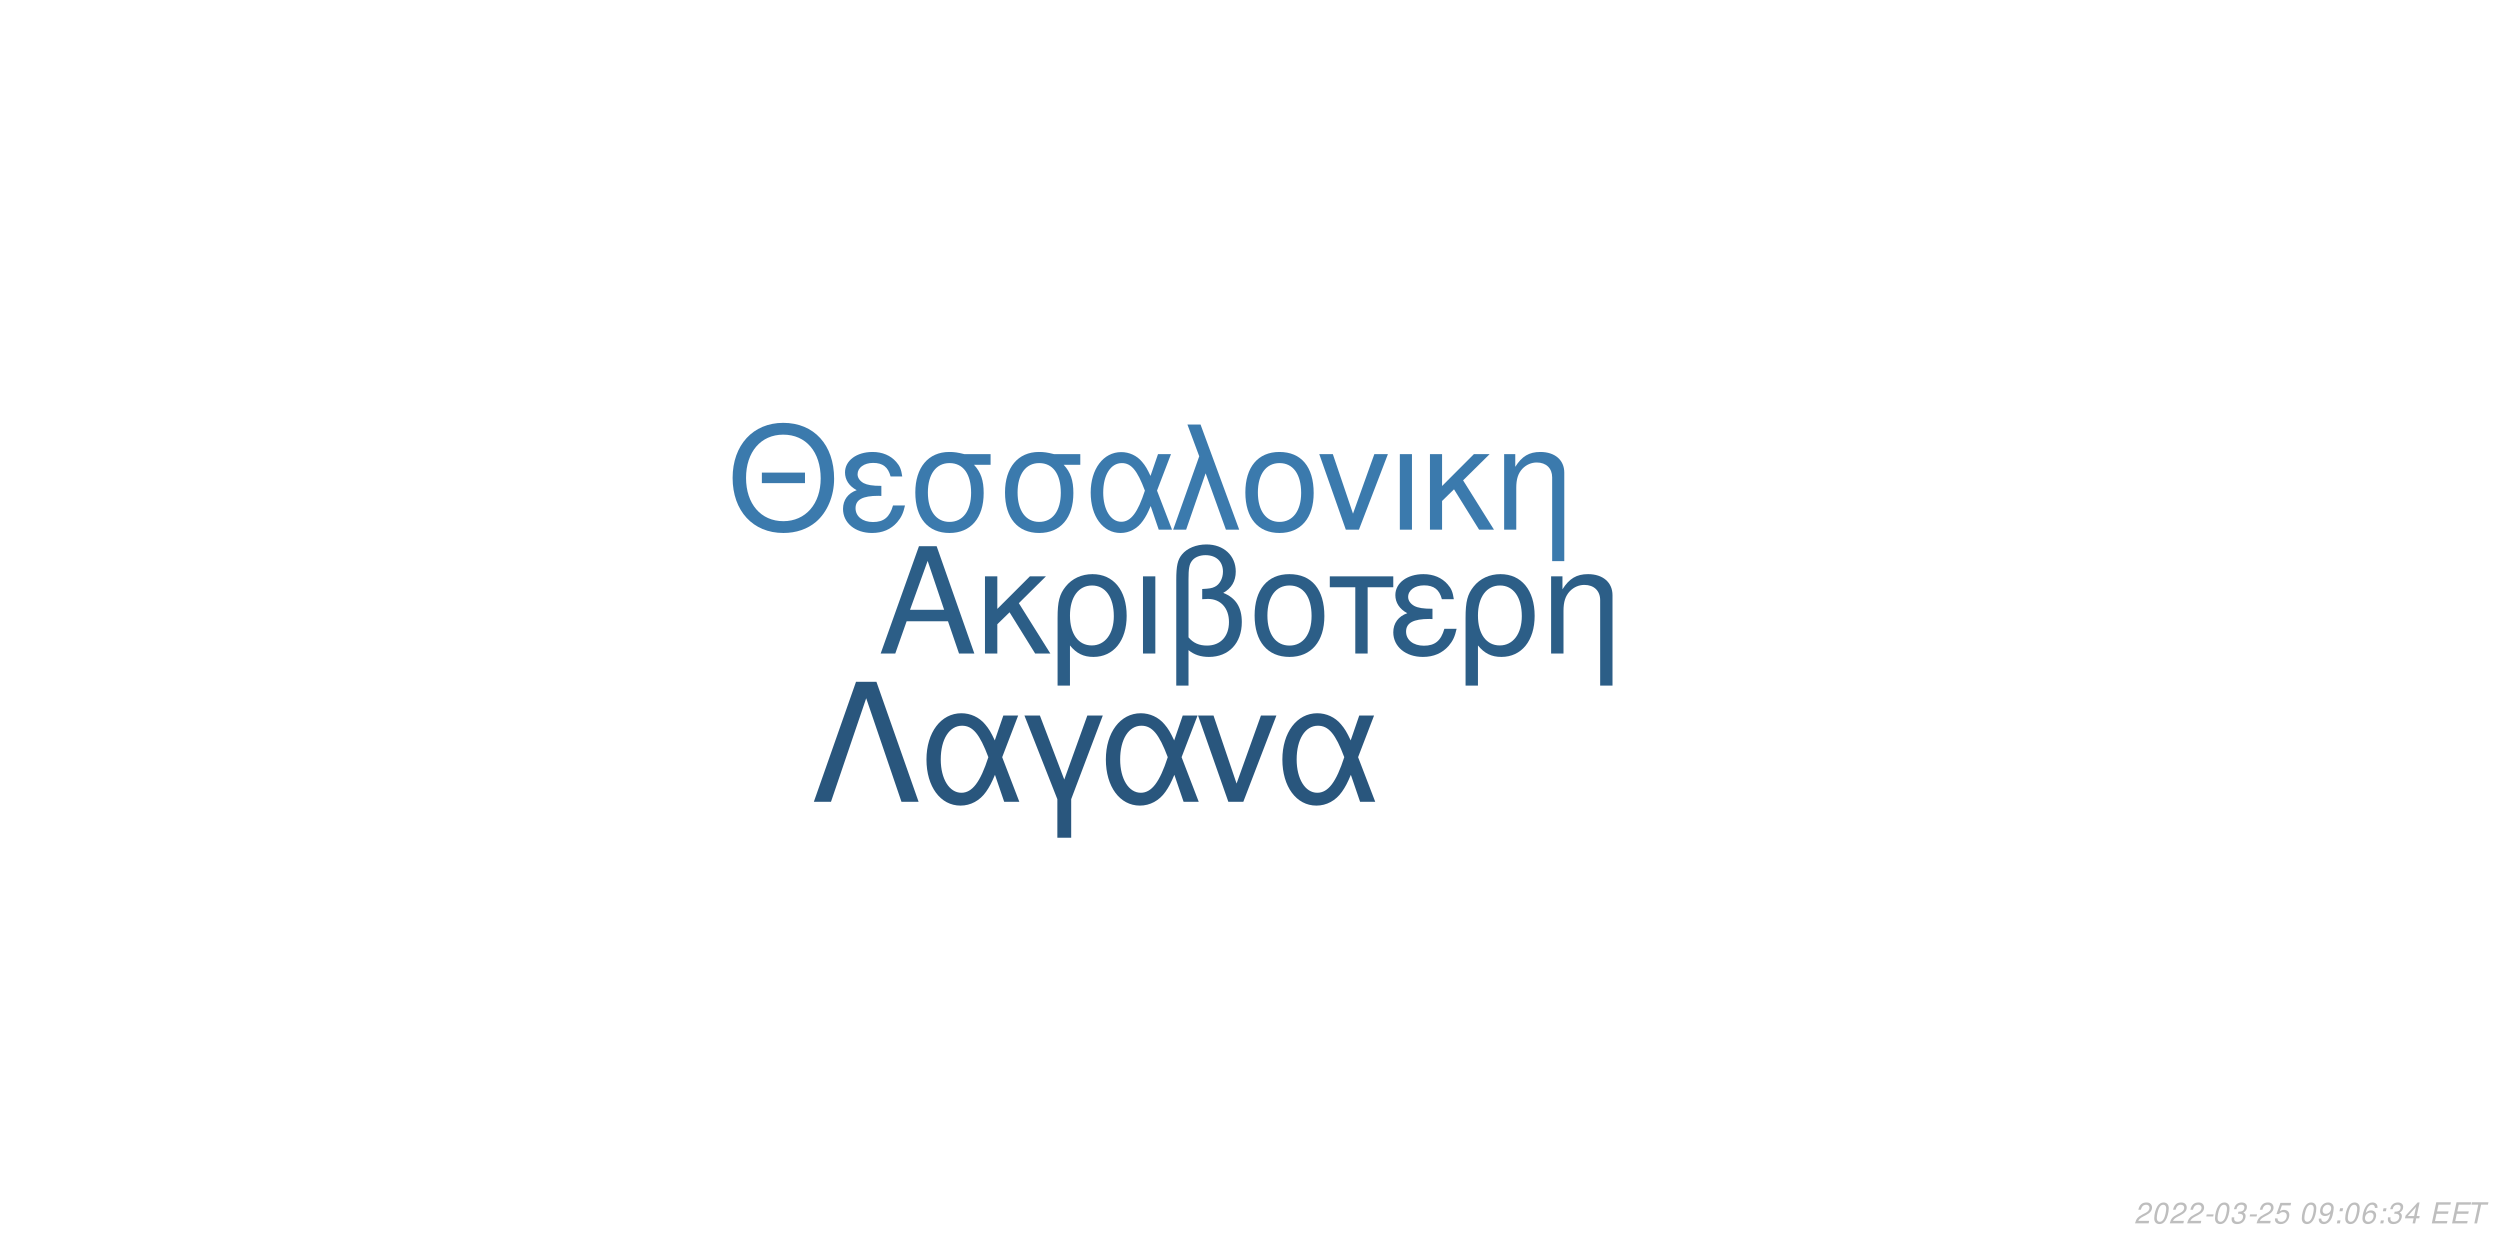
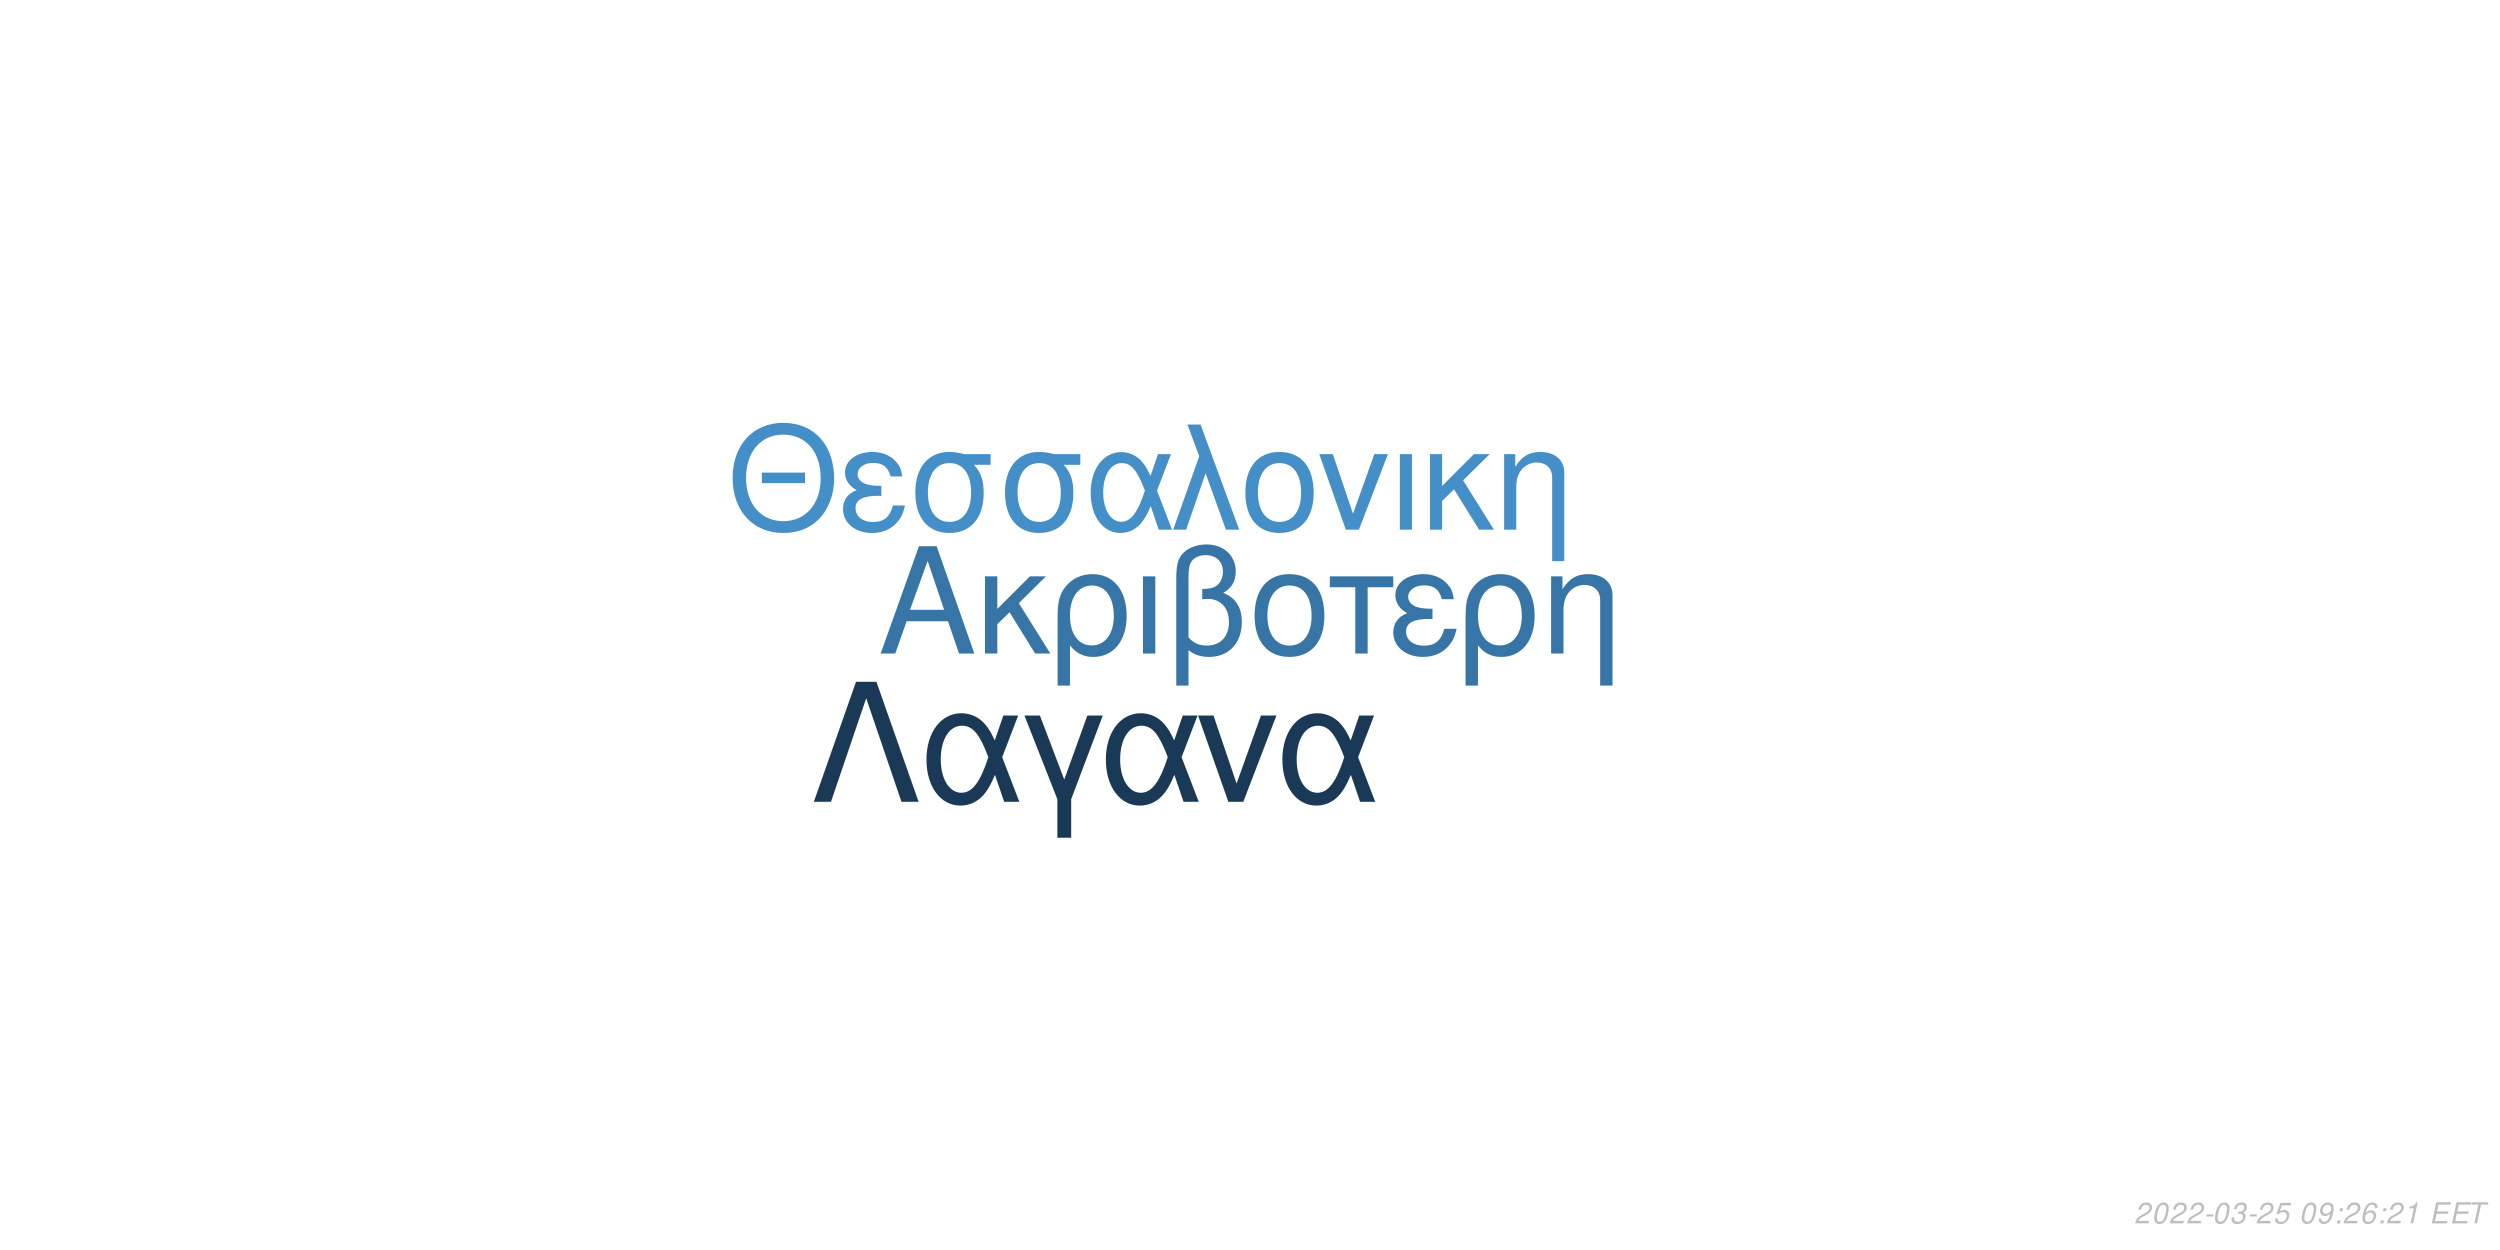
<svg xmlns="http://www.w3.org/2000/svg" xmlns:xlink="http://www.w3.org/1999/xlink" width="864pt" height="432pt" viewBox="0 0 864 432" version="1.1">
  <defs>
    <g>
      <symbol overflow="visible" id="glyph0-0">
        <path style="stroke:none;" d="" />
      </symbol>
      <symbol overflow="visible" id="glyph0-1">
        <path style="stroke:none;" d="M 24.125 -11.141 L 27.938 0 L 33.234 0 L 20.203 -37.094 L 14.094 -37.094 L 0.859 0 L 5.906 0 L 9.828 -11.141 Z M 22.797 -15.109 L 11 -15.109 L 17.094 -32.016 Z M 22.797 -15.109 " />
      </symbol>
      <symbol overflow="visible" id="glyph0-2">
        <path style="stroke:none;" d="M 7.172 -15.422 L 7.172 -26.672 L 2.906 -26.672 L 2.906 0 L 7.172 0 L 7.172 -10.125 L 11.406 -14.25 L 20.25 0 L 25.5 0 L 14.609 -17.406 L 23.969 -26.672 L 18.422 -26.672 Z M 7.172 -15.422 " />
      </symbol>
      <symbol overflow="visible" id="glyph0-3">
        <path style="stroke:none;" d="M 3 11.094 L 7.281 11.094 L 7.281 -2.797 C 9.516 -0.047 11.953 1.172 15.375 1.172 C 22.344 1.172 26.875 -4.422 26.875 -13.031 C 26.875 -21.891 22.297 -27.438 15.062 -27.438 C 11.297 -27.438 7.984 -25.906 5.797 -23.156 C 3.672 -20.516 3 -17.969 3 -12.359 Z M 14.906 -23.516 C 19.547 -23.516 22.438 -19.438 22.438 -12.922 C 22.438 -6.812 19.391 -2.797 14.812 -2.797 C 10.172 -2.797 7.281 -6.766 7.281 -13.125 C 7.281 -19.484 10.234 -23.516 14.906 -23.516 Z M 14.906 -23.516 " />
      </symbol>
      <symbol overflow="visible" id="glyph0-4">
        <path style="stroke:none;" d="M 3.516 0 L 7.781 0 L 7.781 -26.672 L 3.516 -26.672 Z M 3.516 0 " />
      </symbol>
      <symbol overflow="visible" id="glyph0-5">
        <path style="stroke:none;" d="M 4.016 11.094 L 8.25 11.094 L 8.25 -1.172 C 10.172 0.406 12.422 1.172 15.312 1.172 C 22.188 1.172 26.672 -3.609 26.672 -10.891 C 26.672 -15.984 24.578 -19.234 20.25 -20.969 C 23.109 -22.547 24.578 -25.031 24.578 -28.344 C 24.578 -33.844 20.406 -37.703 14.453 -37.703 C 10.938 -37.703 7.734 -36.391 6 -34.25 C 4.484 -32.422 4.016 -30.328 4.016 -25.391 Z M 8.25 -25.656 C 8.25 -29.359 8.5 -30.844 9.469 -32.062 C 10.375 -33.281 12.156 -34 14.094 -34 C 17.812 -34 20.156 -31.812 20.156 -28.297 C 20.156 -25.953 18.984 -23.812 17.297 -23.047 C 16.281 -22.547 15.469 -22.438 12.984 -22.297 L 12.984 -18.781 C 13.734 -18.828 14.344 -18.875 14.969 -18.875 C 19.344 -18.875 22.234 -15.719 22.234 -10.891 C 22.234 -5.906 19.281 -2.75 14.656 -2.75 C 11.953 -2.75 9.922 -3.609 8.25 -5.594 Z M 8.25 -25.656 " />
      </symbol>
      <symbol overflow="visible" id="glyph0-6">
        <path style="stroke:none;" d="M 14.094 -27.438 C 6.562 -27.438 2.094 -22.094 2.094 -13.125 C 2.094 -4.125 6.562 1.172 14.141 1.172 C 21.672 1.172 26.203 -4.172 26.203 -12.922 C 26.203 -22.188 21.828 -27.438 14.094 -27.438 Z M 14.141 -23.516 C 18.938 -23.516 21.781 -19.594 21.781 -12.984 C 21.781 -6.672 18.828 -2.75 14.141 -2.75 C 9.422 -2.75 6.516 -6.672 6.516 -13.125 C 6.516 -19.594 9.422 -23.516 14.141 -23.516 Z M 14.141 -23.516 " />
      </symbol>
      <symbol overflow="visible" id="glyph0-7">
        <path style="stroke:none;" d="M 7.891 0 L 12.156 0 L 12.156 -22.906 L 21.016 -22.906 L 21.016 -26.672 L -0.922 -26.672 L -0.922 -22.906 L 7.891 -22.906 Z M 7.891 0 " />
      </symbol>
      <symbol overflow="visible" id="glyph0-8">
        <path style="stroke:none;" d="M 14.562 -15.469 C 11.344 -15.469 9.562 -15.781 8.297 -16.438 C 6.922 -17.203 6.156 -18.328 6.156 -19.547 C 6.156 -21.891 8.453 -23.562 11.656 -23.562 C 15.062 -23.562 16.953 -22.094 17.812 -18.781 L 21.938 -18.781 C 21.578 -21.266 21.062 -22.5 19.797 -23.922 C 17.812 -26.203 14.906 -27.438 11.453 -27.438 C 5.797 -27.438 1.734 -24.375 1.734 -20.203 C 1.734 -17.609 3.156 -15.375 5.859 -13.938 C 2.797 -12.875 1.016 -10.484 1.016 -7.328 C 1.016 -2.391 5.297 1.172 11.25 1.172 C 14.969 1.172 17.906 -0.109 20.156 -2.641 C 21.578 -4.328 22.297 -5.797 22.906 -8.547 L 18.672 -8.547 C 17.5 -4.422 15.422 -2.703 11.609 -2.703 C 7.938 -2.703 5.438 -4.688 5.438 -7.578 C 5.438 -10.578 7.938 -11.953 13.484 -11.953 C 13.641 -11.953 14.094 -11.953 14.562 -11.906 Z M 14.562 -15.469 " />
      </symbol>
      <symbol overflow="visible" id="glyph0-9">
        <path style="stroke:none;" d="M 3.562 -26.672 L 3.562 0 L 7.844 0 L 7.844 -14.703 C 7.844 -17.906 8.5 -19.891 10.031 -21.531 C 11.406 -22.953 13.188 -23.719 15.062 -23.719 C 18.375 -23.719 20.516 -21.672 20.516 -18.469 L 20.516 11.094 L 24.781 11.094 L 24.781 -20.156 C 24.781 -24.578 21.469 -27.438 16.328 -27.438 C 12.359 -27.438 9.828 -25.906 7.484 -22.188 L 7.484 -26.672 Z M 3.562 -26.672 " />
      </symbol>
      <symbol overflow="visible" id="glyph1-0">
        <path style="stroke:none;" d="" />
      </symbol>
      <symbol overflow="visible" id="glyph1-1">
        <path style="stroke:none;" d="M 26.859 -19.734 L 11.953 -19.734 L 11.953 -16.094 L 26.859 -16.094 Z M 19.328 -36.922 C 8.922 -36.922 1.844 -29.25 1.844 -17.891 C 1.844 -6.484 8.875 1.141 19.391 1.141 C 23.812 1.141 27.703 -0.203 30.641 -2.688 C 34.578 -6.031 36.922 -11.656 36.922 -17.594 C 36.922 -29.297 30 -36.922 19.328 -36.922 Z M 19.328 -32.844 C 27.203 -32.844 32.281 -26.906 32.281 -17.688 C 32.281 -8.922 27.062 -2.938 19.391 -2.938 C 11.609 -2.938 6.484 -8.922 6.484 -17.891 C 6.484 -26.859 11.609 -32.844 19.328 -32.844 Z M 19.328 -32.844 " />
      </symbol>
      <symbol overflow="visible" id="glyph1-2">
        <path style="stroke:none;" d="M 14.25 -15.141 C 11.109 -15.141 9.375 -15.453 8.125 -16.094 C 6.781 -16.844 6.031 -17.938 6.031 -19.141 C 6.031 -21.422 8.266 -23.078 11.406 -23.078 C 14.75 -23.078 16.594 -21.625 17.438 -18.391 L 21.469 -18.391 C 21.125 -20.828 20.625 -22.031 19.391 -23.422 C 17.438 -25.656 14.594 -26.859 11.219 -26.859 C 5.688 -26.859 1.688 -23.875 1.688 -19.781 C 1.688 -17.234 3.094 -15.047 5.734 -13.656 C 2.734 -12.609 1 -10.266 1 -7.172 C 1 -2.344 5.188 1.141 11.016 1.141 C 14.656 1.141 17.547 -0.094 19.734 -2.594 C 21.125 -4.234 21.828 -5.688 22.422 -8.375 L 18.281 -8.375 C 17.141 -4.328 15.094 -2.641 11.359 -2.641 C 7.766 -2.641 5.328 -4.578 5.328 -7.422 C 5.328 -10.359 7.766 -11.703 13.203 -11.703 C 13.359 -11.703 13.797 -11.703 14.25 -11.656 Z M 14.25 -15.141 " />
      </symbol>
      <symbol overflow="visible" id="glyph1-3">
        <path style="stroke:none;" d="M 29 -26.109 L 19.938 -26.109 C 17.594 -26.703 16.438 -26.859 14.703 -26.859 C 7.469 -26.859 2.984 -21.469 2.984 -12.859 C 2.984 -4.031 7.375 1.141 14.797 1.141 C 22.172 1.141 26.609 -4.078 26.609 -12.656 C 26.609 -17.047 25.656 -19.828 23.266 -22.422 L 29 -22.422 Z M 14.797 -23.016 C 19.531 -23.016 22.266 -19.234 22.266 -12.75 C 22.266 -6.531 19.438 -2.688 14.797 -2.688 C 10.172 -2.688 7.328 -6.531 7.328 -12.859 C 7.328 -19.188 10.172 -23.016 14.797 -23.016 Z M 14.797 -23.016 " />
      </symbol>
      <symbol overflow="visible" id="glyph1-4">
        <path style="stroke:none;" d="M 29.344 -26.109 L 24.859 -26.109 L 22.266 -18.578 C 21.125 -21.031 20.484 -22.125 19.328 -23.469 C 17.547 -25.609 14.906 -26.812 12.156 -26.812 C 5.984 -26.812 1.594 -20.984 1.594 -12.812 C 1.594 -4.578 5.828 1.141 11.906 1.141 C 14.953 1.141 17.734 -0.344 19.625 -3.047 C 20.672 -4.531 21.281 -5.688 22.328 -8.172 L 25.109 0 L 29.703 0 L 24.516 -13.5 Z M 20.328 -13.5 C 17.891 -5.922 15.453 -2.734 12.156 -2.734 C 8.516 -2.734 5.922 -6.922 5.922 -12.812 C 5.922 -18.938 8.516 -23.016 12.359 -23.016 C 15.594 -23.016 17.688 -20.531 20.328 -13.5 Z M 20.328 -13.5 " />
      </symbol>
      <symbol overflow="visible" id="glyph1-5">
        <path style="stroke:none;" d="M 1.094 0 L 5.578 0 L 12.312 -19.484 L 19.328 0 L 23.922 0 L 10.562 -36.328 L 6.031 -36.328 L 10.109 -25.359 Z M 1.094 0 " />
      </symbol>
      <symbol overflow="visible" id="glyph1-6">
        <path style="stroke:none;" d="M 13.797 -26.859 C 6.422 -26.859 2.047 -21.625 2.047 -12.859 C 2.047 -4.031 6.422 1.141 13.859 1.141 C 21.234 1.141 25.656 -4.078 25.656 -12.656 C 25.656 -21.719 21.375 -26.859 13.797 -26.859 Z M 13.859 -23.016 C 18.531 -23.016 21.328 -19.188 21.328 -12.703 C 21.328 -6.531 18.438 -2.688 13.859 -2.688 C 9.219 -2.688 6.375 -6.531 6.375 -12.859 C 6.375 -19.188 9.219 -23.016 13.859 -23.016 Z M 13.859 -23.016 " />
      </symbol>
      <symbol overflow="visible" id="glyph1-7">
        <path style="stroke:none;" d="M 14.297 0 L 24.312 -26.109 L 19.625 -26.109 L 12.25 -5.531 L 5.281 -26.109 L 0.594 -26.109 L 9.766 0 Z M 14.297 0 " />
      </symbol>
      <symbol overflow="visible" id="glyph1-8">
        <path style="stroke:none;" d="M 3.438 0 L 7.625 0 L 7.625 -26.109 L 3.438 -26.109 Z M 3.438 0 " />
      </symbol>
      <symbol overflow="visible" id="glyph1-9">
        <path style="stroke:none;" d="M 7.031 -15.094 L 7.031 -26.109 L 2.844 -26.109 L 2.844 0 L 7.031 0 L 7.031 -9.922 L 11.156 -13.953 L 19.828 0 L 24.969 0 L 14.297 -17.047 L 23.469 -26.109 L 18.031 -26.109 Z M 7.031 -15.094 " />
      </symbol>
      <symbol overflow="visible" id="glyph1-10">
        <path style="stroke:none;" d="M 3.484 -26.109 L 3.484 0 L 7.672 0 L 7.672 -14.406 C 7.672 -17.547 8.328 -19.484 9.812 -21.078 C 11.156 -22.469 12.906 -23.219 14.75 -23.219 C 17.984 -23.219 20.078 -21.234 20.078 -18.094 L 20.078 10.859 L 24.266 10.859 L 24.266 -19.734 C 24.266 -24.062 21.031 -26.859 16 -26.859 C 12.109 -26.859 9.609 -25.359 7.328 -21.719 L 7.328 -26.109 Z M 3.484 -26.109 " />
      </symbol>
      <symbol overflow="visible" id="glyph2-0">
        <path style="stroke:none;" d="" />
      </symbol>
      <symbol overflow="visible" id="glyph2-1">
        <path style="stroke:none;" d="M 22.531 -41.484 L 15.484 -41.484 L 0.906 0 L 6.828 0 L 19 -35.797 L 31.188 0 L 37.109 0 Z M 22.531 -41.484 " />
      </symbol>
      <symbol overflow="visible" id="glyph2-2">
        <path style="stroke:none;" d="M 33.516 -29.812 L 28.391 -29.812 L 25.438 -21.219 C 24.125 -24.016 23.391 -25.266 22.078 -26.797 C 20.031 -29.25 17.016 -30.609 13.891 -30.609 C 6.828 -30.609 1.828 -23.953 1.828 -14.625 C 1.828 -5.234 6.656 1.312 13.594 1.312 C 17.078 1.312 20.266 -0.391 22.422 -3.469 C 23.609 -5.172 24.297 -6.484 25.5 -9.328 L 28.688 0 L 33.922 0 L 28 -15.422 Z M 23.219 -15.422 C 20.422 -6.766 17.641 -3.125 13.891 -3.125 C 9.734 -3.125 6.766 -7.906 6.766 -14.625 C 6.766 -21.625 9.734 -26.297 14.109 -26.297 C 17.812 -26.297 20.203 -23.453 23.219 -15.422 Z M 23.219 -15.422 " />
      </symbol>
      <symbol overflow="visible" id="glyph2-3">
        <path style="stroke:none;" d="M 12.062 12.406 L 16.844 12.406 L 16.844 -0.906 L 27.766 -29.812 L 22.422 -29.812 L 14.453 -7.688 L 6.031 -29.812 L 0.688 -29.812 L 12.062 -0.906 Z M 12.062 12.406 " />
      </symbol>
      <symbol overflow="visible" id="glyph2-4">
        <path style="stroke:none;" d="M 16.328 0 L 27.766 -29.812 L 22.422 -29.812 L 14 -6.312 L 6.031 -29.812 L 0.688 -29.812 L 11.156 0 Z M 16.328 0 " />
      </symbol>
      <symbol overflow="visible" id="glyph3-0">
        <path style="stroke:none;" d="" />
      </symbol>
      <symbol overflow="visible" id="glyph3-1">
        <path style="stroke:none;" d="M 5.234 -0.875 L 1.469 -0.875 C 1.641 -1.375 2.203 -1.891 3.109 -2.344 L 4.234 -2.938 C 5.562 -3.625 6.219 -4.469 6.219 -5.484 C 6.219 -5.938 6.062 -6.359 5.797 -6.656 C 5.469 -7.047 4.984 -7.234 4.312 -7.234 C 2.766 -7.234 1.891 -6.453 1.484 -4.734 L 2.375 -4.734 C 2.484 -5.188 2.609 -5.484 2.797 -5.75 C 3.094 -6.203 3.609 -6.453 4.188 -6.453 C 4.891 -6.453 5.344 -6.031 5.344 -5.375 C 5.344 -4.703 4.859 -4.094 4.016 -3.656 L 2.984 -3.125 C 1.234 -2.188 0.797 -1.656 0.344 -0.016 L 5.047 -0.016 Z M 5.234 -0.875 " />
      </symbol>
      <symbol overflow="visible" id="glyph3-2">
        <path style="stroke:none;" d="M 4.203 -7.234 C 3.375 -7.234 2.688 -6.812 2.125 -5.984 C 1.484 -5.047 0.984 -3.188 0.984 -1.734 C 0.984 -1.109 1.172 -0.562 1.484 -0.266 C 1.797 0.047 2.281 0.234 2.766 0.234 C 3.625 0.234 4.281 -0.156 4.859 -1.016 C 5.516 -1.953 6 -3.797 6 -5.266 C 6 -6.5 5.328 -7.234 4.203 -7.234 Z M 4.094 -6.453 C 4.734 -6.453 5.125 -5.984 5.125 -5.156 C 5.125 -4.203 4.781 -2.625 4.406 -1.812 C 3.984 -0.938 3.516 -0.547 2.875 -0.547 C 2.25 -0.547 1.875 -1.031 1.875 -1.828 C 1.875 -2.797 2.203 -4.344 2.594 -5.203 C 2.984 -6.047 3.453 -6.453 4.094 -6.453 Z M 4.094 -6.453 " />
      </symbol>
      <symbol overflow="visible" id="glyph3-3">
        <path style="stroke:none;" d="M 3.516 -3.125 L 1.125 -3.125 L 0.969 -2.406 L 3.359 -2.406 Z M 3.516 -3.125 " />
      </symbol>
      <symbol overflow="visible" id="glyph3-4">
        <path style="stroke:none;" d="M 2.922 -3.312 C 3.125 -3.344 3.234 -3.344 3.375 -3.344 C 4.203 -3.344 4.688 -3 4.688 -2.406 C 4.688 -1.312 3.906 -0.547 2.781 -0.547 C 2.047 -0.547 1.594 -0.938 1.594 -1.562 C 1.594 -1.719 1.609 -1.844 1.656 -2.094 L 0.766 -2.094 C 0.734 -1.797 0.719 -1.641 0.719 -1.469 C 0.719 -0.375 1.406 0.234 2.641 0.234 C 3.547 0.234 4.297 -0.078 4.812 -0.656 C 5.266 -1.156 5.562 -1.875 5.562 -2.547 C 5.562 -3.125 5.344 -3.453 4.797 -3.734 C 5.641 -4.234 6.016 -4.844 6.016 -5.734 C 6.016 -6.656 5.312 -7.234 4.203 -7.234 C 3.375 -7.234 2.672 -6.938 2.188 -6.375 C 1.891 -6.031 1.703 -5.641 1.516 -4.906 L 2.391 -4.906 C 2.5 -5.359 2.594 -5.594 2.734 -5.812 C 3.047 -6.234 3.516 -6.453 4.078 -6.453 C 4.734 -6.453 5.141 -6.125 5.141 -5.578 C 5.141 -5.188 5.016 -4.797 4.797 -4.547 C 4.516 -4.234 4 -4.062 3.266 -4.062 L 3.078 -4.062 Z M 2.922 -3.312 " />
      </symbol>
      <symbol overflow="visible" id="glyph3-5">
        <path style="stroke:none;" d="M 6.297 -7.094 L 2.594 -7.094 L 1.234 -3.234 L 2.047 -3.234 C 2.656 -3.766 2.938 -3.906 3.531 -3.906 C 4.328 -3.906 4.797 -3.453 4.797 -2.688 C 4.797 -1.438 3.969 -0.547 2.828 -0.547 C 2.031 -0.547 1.609 -0.938 1.578 -1.734 L 0.703 -1.734 L 0.703 -1.516 C 0.703 -0.938 0.844 -0.547 1.188 -0.266 C 1.562 0.062 2.078 0.234 2.703 0.234 C 3.656 0.234 4.391 -0.156 4.984 -0.922 C 5.422 -1.5 5.672 -2.234 5.672 -2.953 C 5.672 -4 4.938 -4.672 3.812 -4.672 C 3.328 -4.672 2.906 -4.547 2.406 -4.234 L 3.109 -6.219 L 6.109 -6.219 Z M 6.297 -7.094 " />
      </symbol>
      <symbol overflow="visible" id="glyph3-6">
        <path style="stroke:none;" d="" />
      </symbol>
      <symbol overflow="visible" id="glyph3-7">
        <path style="stroke:none;" d="M 0.844 -1.656 C 0.844 -1.547 0.844 -1.438 0.844 -1.375 C 0.844 -0.406 1.531 0.234 2.578 0.234 C 3.203 0.234 3.766 0.016 4.297 -0.438 C 4.938 -1 5.312 -1.656 5.594 -2.719 C 5.844 -3.672 6.016 -4.766 6.016 -5.375 C 6.016 -5.844 5.844 -6.328 5.547 -6.656 C 5.203 -7.031 4.703 -7.234 4.062 -7.234 C 2.516 -7.234 1.297 -5.938 1.297 -4.266 C 1.297 -3.203 1.984 -2.547 3.047 -2.547 C 3.484 -2.547 3.953 -2.672 4.281 -2.891 C 4.406 -2.984 4.547 -3.078 4.828 -3.344 C 4.438 -1.484 3.703 -0.547 2.703 -0.547 C 2.109 -0.547 1.719 -0.938 1.719 -1.547 L 1.719 -1.656 Z M 3.953 -6.453 C 4.625 -6.453 5.141 -5.953 5.141 -5.281 C 5.141 -4.188 4.312 -3.312 3.297 -3.312 C 2.594 -3.312 2.172 -3.734 2.172 -4.453 C 2.172 -5.562 2.984 -6.453 3.953 -6.453 Z M 3.953 -6.453 " />
      </symbol>
      <symbol overflow="visible" id="glyph3-8">
        <path style="stroke:none;" d="M 2.359 -1.031 L 1.312 -1.031 L 1.094 0 L 2.141 0 Z M 3.266 -5.234 L 2.219 -5.234 L 2 -4.203 L 3.047 -4.203 Z M 3.266 -5.234 " />
      </symbol>
      <symbol overflow="visible" id="glyph3-9">
        <path style="stroke:none;" d="M 6.125 -5.344 L 6.141 -5.625 C 6.141 -6.609 5.453 -7.234 4.391 -7.234 C 3.438 -7.234 2.641 -6.719 2.016 -5.703 C 1.422 -4.781 0.938 -2.953 0.938 -1.688 C 0.938 -0.516 1.688 0.234 2.859 0.234 C 3.703 0.234 4.438 -0.156 5 -0.875 C 5.406 -1.422 5.672 -2.156 5.672 -2.766 C 5.672 -3.812 4.969 -4.5 3.906 -4.5 C 3.234 -4.5 2.672 -4.234 2.094 -3.625 C 2.406 -5.375 3.234 -6.453 4.25 -6.453 C 4.703 -6.453 5.062 -6.234 5.172 -5.844 C 5.203 -5.719 5.234 -5.578 5.25 -5.344 Z M 3.656 -3.734 C 4.344 -3.734 4.797 -3.281 4.797 -2.625 C 4.797 -1.469 3.984 -0.547 2.984 -0.547 C 2.297 -0.547 1.812 -1.047 1.812 -1.766 C 1.812 -2.859 2.625 -3.734 3.656 -3.734 Z M 3.656 -3.734 " />
      </symbol>
      <symbol overflow="visible" id="glyph3-10">
-         <path style="stroke:none;" d="M 3.625 -1.75 L 3.266 0 L 4.141 0 L 4.516 -1.75 L 5.562 -1.75 L 5.734 -2.531 L 4.688 -2.531 L 5.688 -7.234 L 5.016 -7.234 L 0.844 -2.672 L 0.641 -1.75 Z M 3.797 -2.531 L 1.594 -2.531 L 4.469 -5.703 Z M 3.797 -2.531 " />
+         <path style="stroke:none;" d="M 3.703 -5.188 L 2.594 0 L 3.469 0 L 5.016 -7.234 L 4.438 -7.234 C 3.906 -6.156 3.688 -6.016 2.234 -5.812 L 2.109 -5.188 Z M 3.703 -5.188 " />
      </symbol>
      <symbol overflow="visible" id="glyph3-11">
        <path style="stroke:none;" d="M 2.547 -3.312 L 6.5 -3.312 L 6.688 -4.141 L 2.719 -4.141 L 3.219 -6.469 L 7.344 -6.469 L 7.516 -7.297 L 2.453 -7.297 L 0.906 0 L 6.125 0 L 6.297 -0.812 L 2.016 -0.812 Z M 2.547 -3.312 " />
      </symbol>
      <symbol overflow="visible" id="glyph3-12">
        <path style="stroke:none;" d="M 4.938 -6.469 L 7.312 -6.469 L 7.484 -7.297 L 1.75 -7.297 L 1.578 -6.469 L 3.984 -6.469 L 2.609 0 L 3.547 0 Z M 4.938 -6.469 " />
      </symbol>
    </g>
  </defs>
  <g id="surface1">
    <rect x="0" y="0" width="864" height="432" style="fill:rgb(100%,100%,100%);fill-opacity:1;stroke:none;" />
-     <g style="fill:rgb(17.255%,36.863%,52.941%);fill-opacity:1;">
+     <g style="fill:rgb(21.961%,45.882%,65.49%);fill-opacity:1;">
      <use xlink:href="#glyph0-1" x="303.5" y="225.861" />
      <use xlink:href="#glyph0-2" x="337.5" y="225.861" />
      <use xlink:href="#glyph0-3" x="362.5" y="225.861" />
      <use xlink:href="#glyph0-4" x="391.5" y="225.861" />
      <use xlink:href="#glyph0-5" x="402.5" y="225.861" />
      <use xlink:href="#glyph0-6" x="431.5" y="225.861" />
      <use xlink:href="#glyph0-7" x="460.5" y="225.861" />
      <use xlink:href="#glyph0-8" x="480.5" y="225.861" />
      <use xlink:href="#glyph0-3" x="503.5" y="225.861" />
      <use xlink:href="#glyph0-9" x="532.5" y="225.861" />
    </g>
-     <g style="fill:rgb(23.137%,47.843%,67.843%);fill-opacity:1;">
+     <g style="fill:rgb(27.059%,56.078%,78.824%);fill-opacity:1;">
      <use xlink:href="#glyph1-1" x="251.348" y="183.058" />
      <use xlink:href="#glyph1-2" x="290.348" y="183.058" />
      <use xlink:href="#glyph1-3" x="313.348" y="183.058" />
      <use xlink:href="#glyph1-3" x="344.348" y="183.058" />
      <use xlink:href="#glyph1-4" x="375.348" y="183.058" />
      <use xlink:href="#glyph1-5" x="404.348" y="183.058" />
      <use xlink:href="#glyph1-6" x="428.348" y="183.058" />
      <use xlink:href="#glyph1-7" x="455.348" y="183.058" />
      <use xlink:href="#glyph1-8" x="480.348" y="183.058" />
      <use xlink:href="#glyph1-9" x="491.348" y="183.058" />
      <use xlink:href="#glyph1-10" x="516.348" y="183.058" />
    </g>
-     <g style="fill:rgb(16.078%,33.725%,49.02%);fill-opacity:1;">
+     <g style="fill:rgb(10.196%,22.353%,33.725%);fill-opacity:1;">
      <use xlink:href="#glyph2-1" x="280.359" y="277.105" />
      <use xlink:href="#glyph2-2" x="318.359" y="277.105" />
      <use xlink:href="#glyph2-3" x="353.359" y="277.105" />
      <use xlink:href="#glyph2-2" x="380.359" y="277.105" />
      <use xlink:href="#glyph2-4" x="413.359" y="277.105" />
      <use xlink:href="#glyph2-2" x="441.359" y="277.105" />
    </g>
    <g style="fill:rgb(74.51%,74.51%,74.51%);fill-opacity:1;">
      <use xlink:href="#glyph3-1" x="737.52" y="422.81" />
      <use xlink:href="#glyph3-2" x="743.52" y="422.81" />
      <use xlink:href="#glyph3-1" x="749.52" y="422.81" />
      <use xlink:href="#glyph3-1" x="755.52" y="422.81" />
      <use xlink:href="#glyph3-3" x="761.52" y="422.81" />
      <use xlink:href="#glyph3-2" x="764.52" y="422.81" />
      <use xlink:href="#glyph3-4" x="770.52" y="422.81" />
      <use xlink:href="#glyph3-3" x="776.52" y="422.81" />
      <use xlink:href="#glyph3-1" x="779.52" y="422.81" />
      <use xlink:href="#glyph3-5" x="785.52" y="422.81" />
      <use xlink:href="#glyph3-6" x="791.52" y="422.81" />
      <use xlink:href="#glyph3-2" x="794.52" y="422.81" />
      <use xlink:href="#glyph3-7" x="800.52" y="422.81" />
      <use xlink:href="#glyph3-8" x="806.52" y="422.81" />
-       <use xlink:href="#glyph3-2" x="809.52" y="422.81" />
+       <use xlink:href="#glyph3-1" x="809.52" y="422.81" />
      <use xlink:href="#glyph3-9" x="815.52" y="422.81" />
      <use xlink:href="#glyph3-8" x="821.52" y="422.81" />
-       <use xlink:href="#glyph3-4" x="824.52" y="422.81" />
+       <use xlink:href="#glyph3-1" x="824.52" y="422.81" />
      <use xlink:href="#glyph3-10" x="830.52" y="422.81" />
      <use xlink:href="#glyph3-6" x="836.52" y="422.81" />
      <use xlink:href="#glyph3-11" x="839.52" y="422.81" />
      <use xlink:href="#glyph3-11" x="846.52" y="422.81" />
      <use xlink:href="#glyph3-12" x="852.52" y="422.81" />
    </g>
  </g>
</svg>
